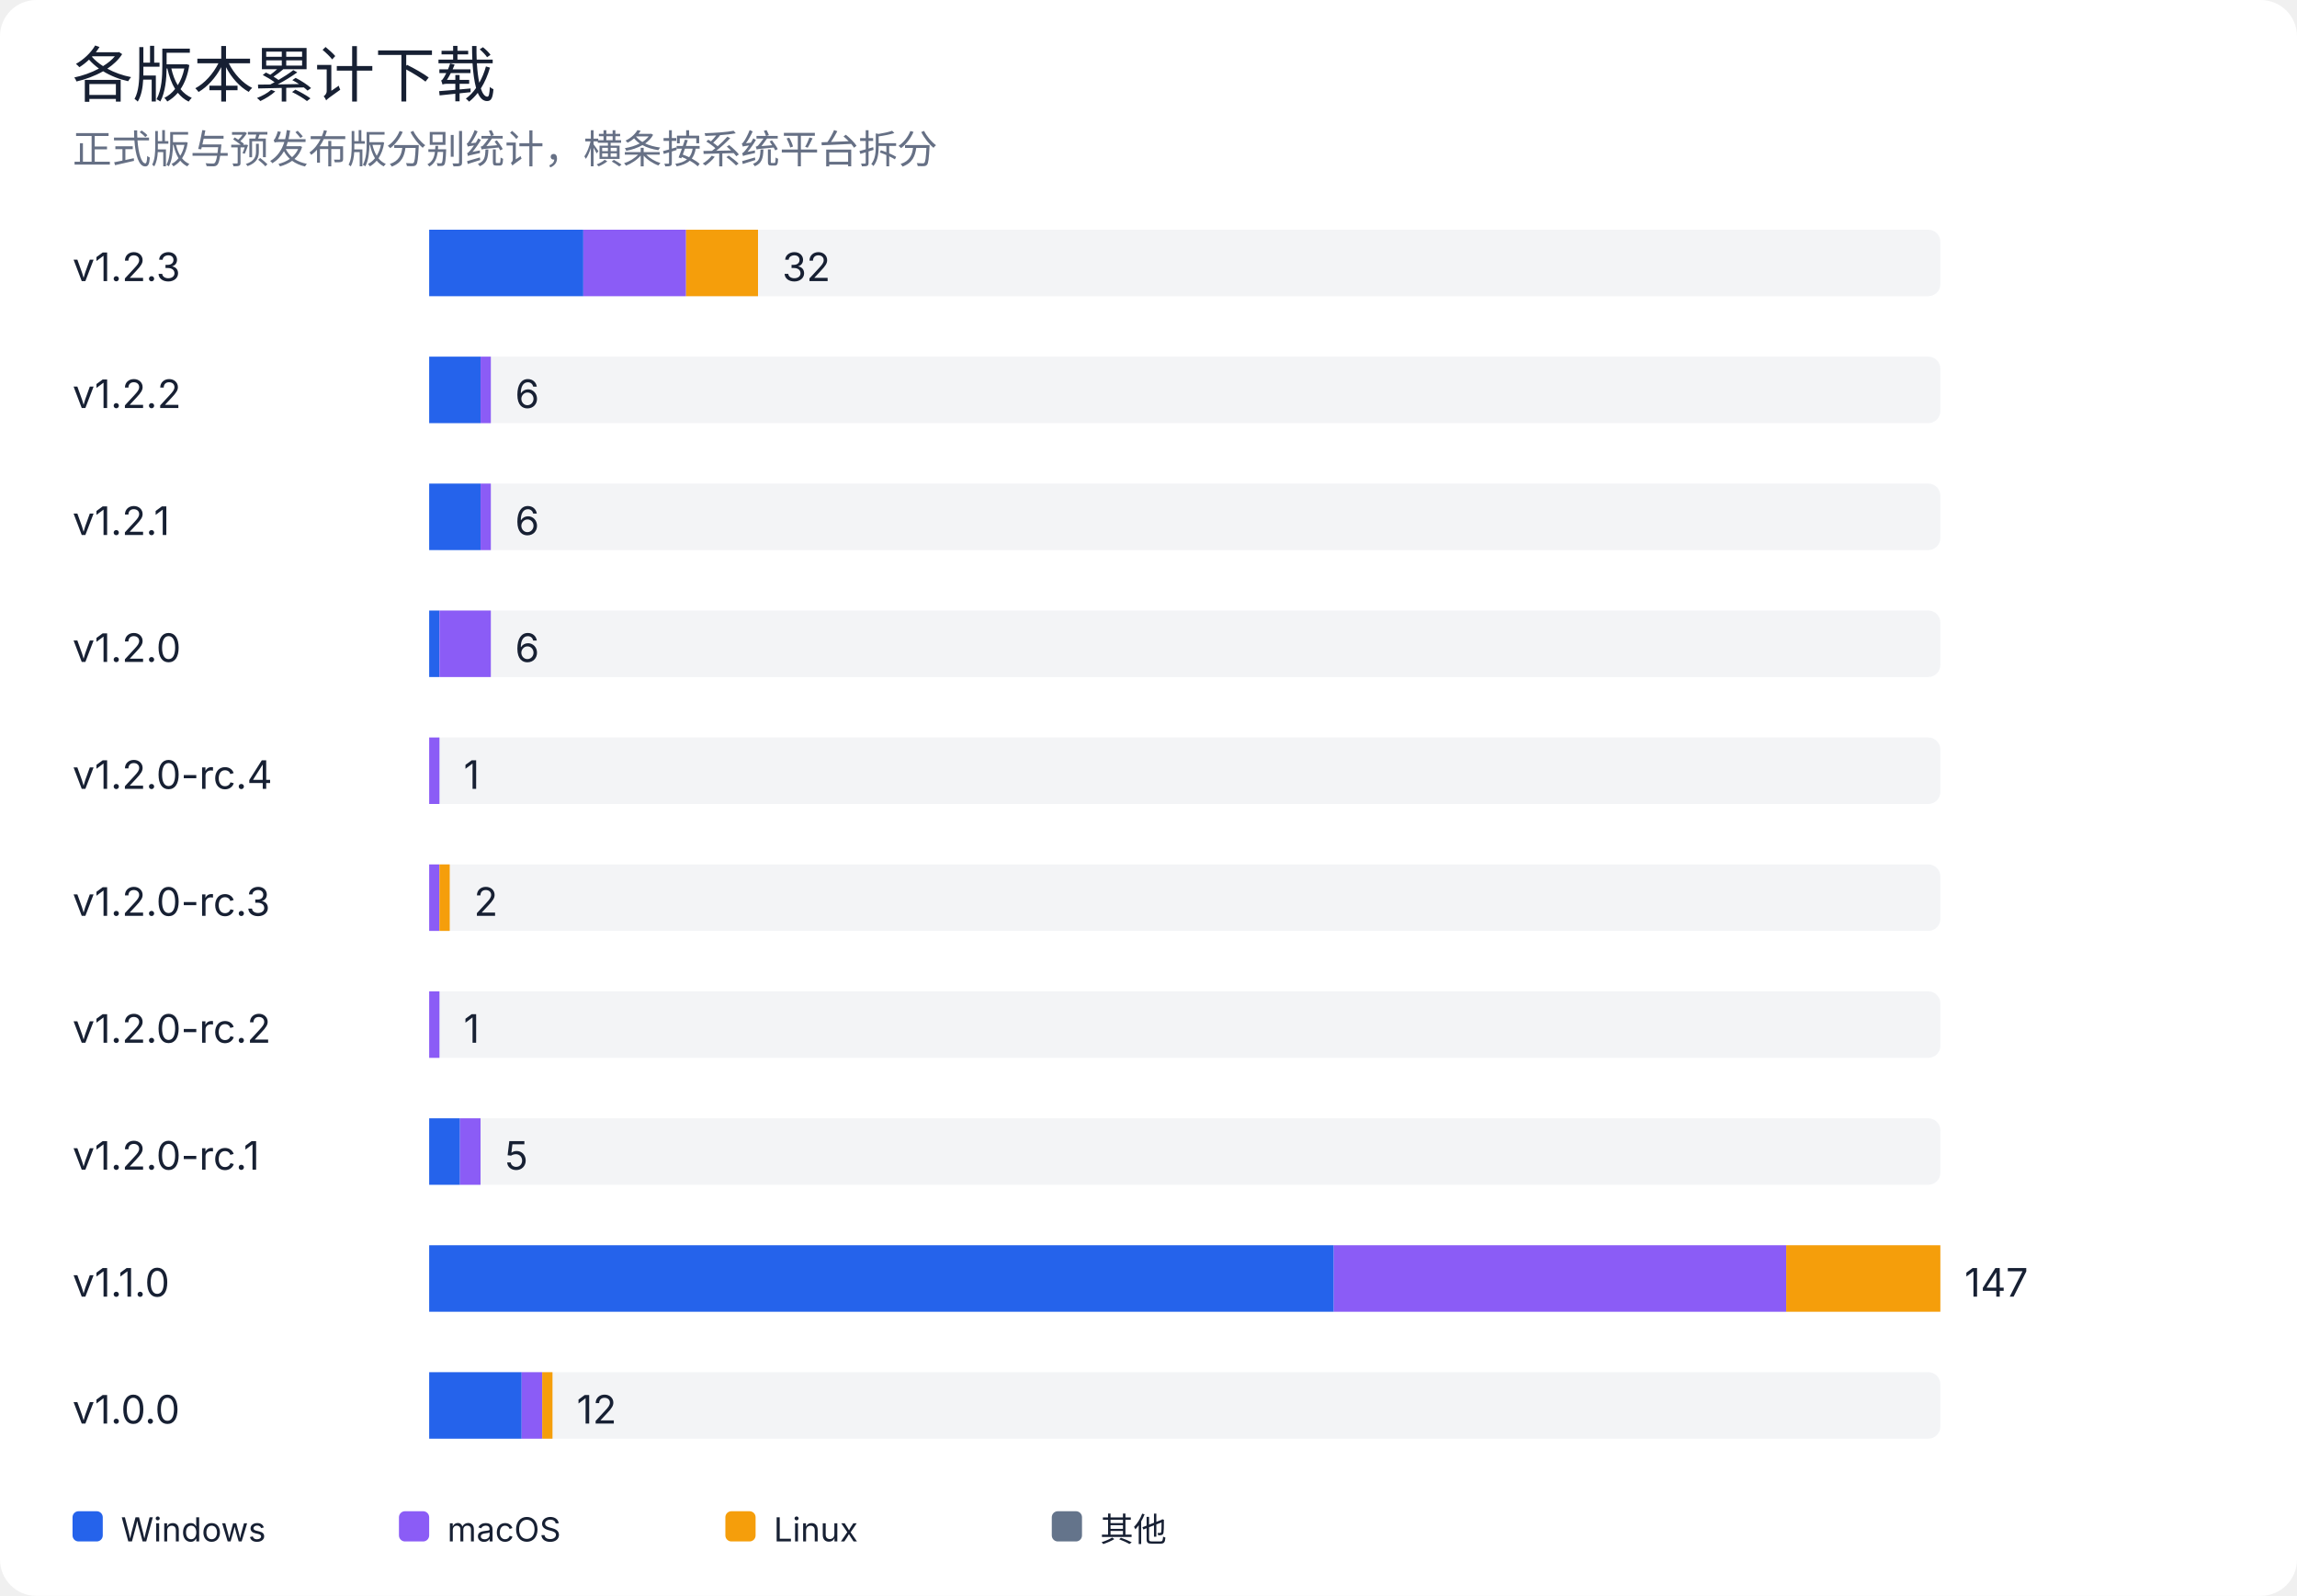
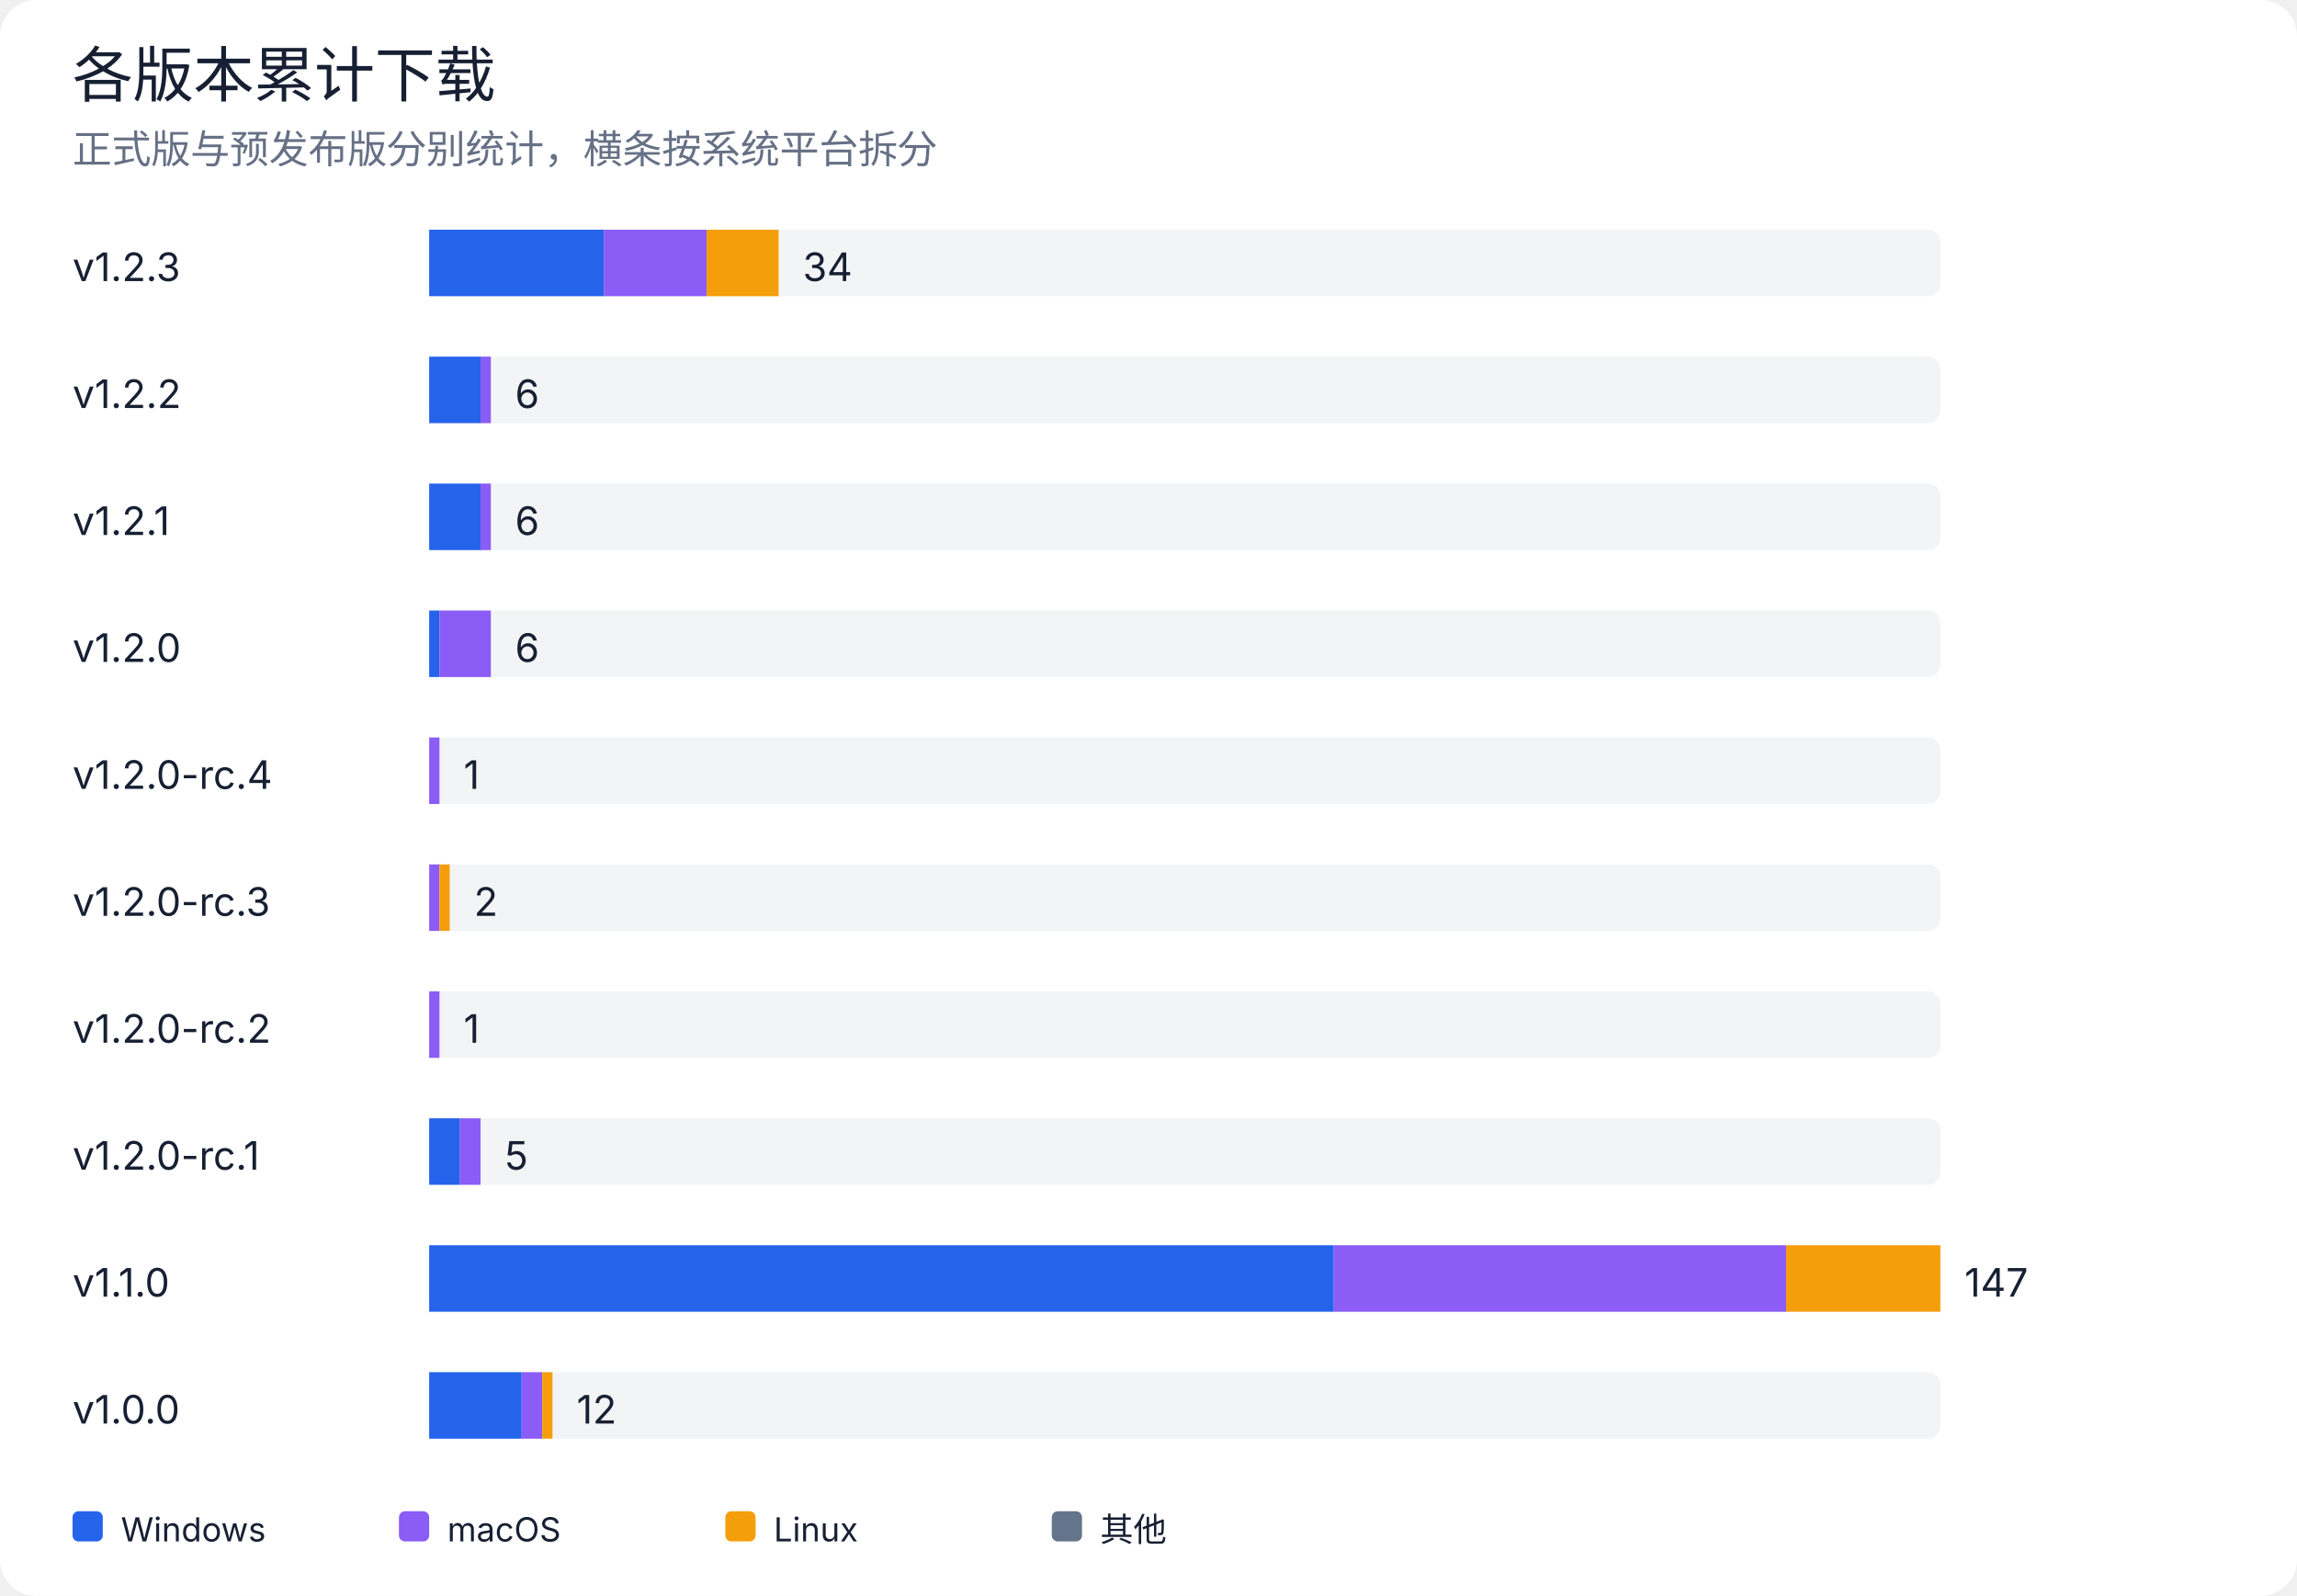
<svg xmlns="http://www.w3.org/2000/svg" width="760" height="528" viewBox="0 0 760 528" role="img" aria-labelledby="title desc">
  <rect width="100%" height="100%" rx="12" fill="#ffffff" />
  <style>
text { font-family: -apple-system, BlinkMacSystemFont, "Segoe UI", sans-serif; fill: #172033; }
.muted { fill: #667085; }
.grid { stroke: #e4e7ec; stroke-width: 1; }
@media (prefers-color-scheme: dark) {
  rect:first-of-type { fill: #0d1117; }
  text { fill: #e6edf3; }
  .muted { fill: #9da7b3; }
  .grid { stroke: #30363d; }
}
</style>
  <text x="24" y="32" font-size="20" font-weight="500">各版本累计下载</text>
  <text x="24" y="54" class="muted" font-size="13">正式版与预发布版分别统计，横条按系统平台拆分</text>
  <text x="24" y="93" font-size="13">v1.2.3</text>
  <rect x="142" y="76" width="500" height="22" rx="4" fill="#e4e7ec" opacity="0.45" />
-   <rect x="142.0" y="76" width="51.0" height="22" fill="#2563eb" />
-   <rect x="193.0" y="76" width="34.0" height="22" fill="#8b5cf6" />
-   <rect x="227.0" y="76" width="23.8" height="22" fill="#f59e0b" />
-   <text x="258.8" y="93" font-size="13">32</text>
+   <rect x="142.0" y="76" width="57.8" height="22" fill="#2563eb" />
+   <rect x="199.8" y="76" width="34.0" height="22" fill="#8b5cf6" />
+   <rect x="233.8" y="76" width="23.8" height="22" fill="#f59e0b" />
+   <text x="265.6" y="93" font-size="13">34</text>
  <text x="24" y="135" font-size="13">v1.2.2</text>
  <rect x="142" y="118" width="500" height="22" rx="4" fill="#e4e7ec" opacity="0.45" />
  <rect x="142.0" y="118" width="17.0" height="22" fill="#2563eb" />
  <rect x="159.0" y="118" width="3.4" height="22" fill="#8b5cf6" />
  <text x="170.4" y="135" font-size="13">6</text>
  <text x="24" y="177" font-size="13">v1.2.1</text>
  <rect x="142" y="160" width="500" height="22" rx="4" fill="#e4e7ec" opacity="0.45" />
  <rect x="142.0" y="160" width="17.0" height="22" fill="#2563eb" />
  <rect x="159.0" y="160" width="3.4" height="22" fill="#8b5cf6" />
  <text x="170.4" y="177" font-size="13">6</text>
  <text x="24" y="219" font-size="13">v1.2.0</text>
  <rect x="142" y="202" width="500" height="22" rx="4" fill="#e4e7ec" opacity="0.45" />
  <rect x="142.0" y="202" width="3.4" height="22" fill="#2563eb" />
  <rect x="145.4" y="202" width="17.0" height="22" fill="#8b5cf6" />
  <text x="170.4" y="219" font-size="13">6</text>
  <text x="24" y="261" font-size="13">v1.2.0-rc.4</text>
  <rect x="142" y="244" width="500" height="22" rx="4" fill="#e4e7ec" opacity="0.45" />
  <rect x="142.0" y="244" width="3.4" height="22" fill="#8b5cf6" />
  <text x="153.4" y="261" font-size="13">1</text>
  <text x="24" y="303" font-size="13">v1.2.0-rc.3</text>
  <rect x="142" y="286" width="500" height="22" rx="4" fill="#e4e7ec" opacity="0.45" />
  <rect x="142.0" y="286" width="3.4" height="22" fill="#8b5cf6" />
  <rect x="145.4" y="286" width="3.4" height="22" fill="#f59e0b" />
  <text x="156.8" y="303" font-size="13">2</text>
  <text x="24" y="345" font-size="13">v1.2.0-rc.2</text>
  <rect x="142" y="328" width="500" height="22" rx="4" fill="#e4e7ec" opacity="0.45" />
  <rect x="142.0" y="328" width="3.4" height="22" fill="#8b5cf6" />
  <text x="153.4" y="345" font-size="13">1</text>
  <text x="24" y="387" font-size="13">v1.2.0-rc.1</text>
  <rect x="142" y="370" width="500" height="22" rx="4" fill="#e4e7ec" opacity="0.45" />
  <rect x="142.0" y="370" width="10.2" height="22" fill="#2563eb" />
  <rect x="152.2" y="370" width="6.8" height="22" fill="#8b5cf6" />
  <text x="167.0" y="387" font-size="13">5</text>
  <text x="24" y="429" font-size="13">v1.1.0</text>
  <rect x="142" y="412" width="500" height="22" rx="4" fill="#e4e7ec" opacity="0.45" />
  <rect x="142.0" y="412" width="299.3" height="22" fill="#2563eb" />
  <rect x="441.3" y="412" width="149.7" height="22" fill="#8b5cf6" />
  <rect x="591.0" y="412" width="51.0" height="22" fill="#f59e0b" />
  <text x="650.0" y="429" font-size="13">147</text>
  <text x="24" y="471" font-size="13">v1.0.0</text>
  <rect x="142" y="454" width="500" height="22" rx="4" fill="#e4e7ec" opacity="0.45" />
  <rect x="142.0" y="454" width="30.6" height="22" fill="#2563eb" />
  <rect x="172.6" y="454" width="6.8" height="22" fill="#8b5cf6" />
  <rect x="179.4" y="454" width="3.4" height="22" fill="#f59e0b" />
  <text x="190.8" y="471" font-size="13">12</text>
  <rect x="24" y="500" width="10" height="10" rx="2" fill="#2563eb" />
  <text x="40" y="510" font-size="11">Windows</text>
  <rect x="132" y="500" width="10" height="10" rx="2" fill="#8b5cf6" />
  <text x="148" y="510" font-size="11">macOS</text>
  <rect x="240" y="500" width="10" height="10" rx="2" fill="#f59e0b" />
  <text x="256" y="510" font-size="11">Linux</text>
  <rect x="348" y="500" width="10" height="10" rx="2" fill="#64748b" />
  <text x="364" y="510" font-size="11">其他</text>
</svg>
